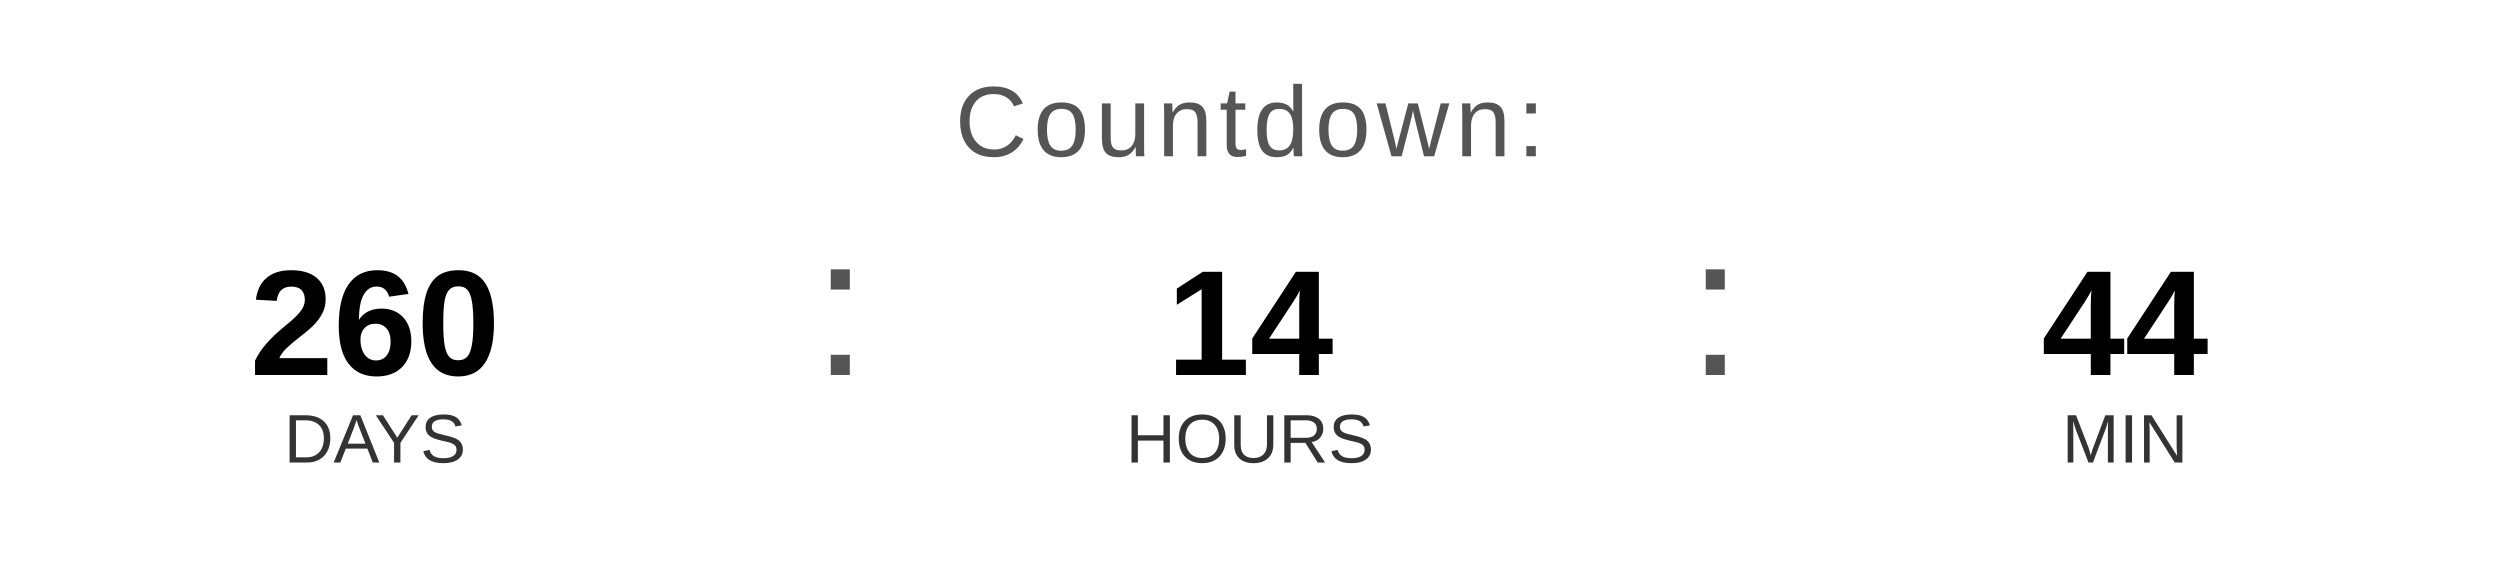
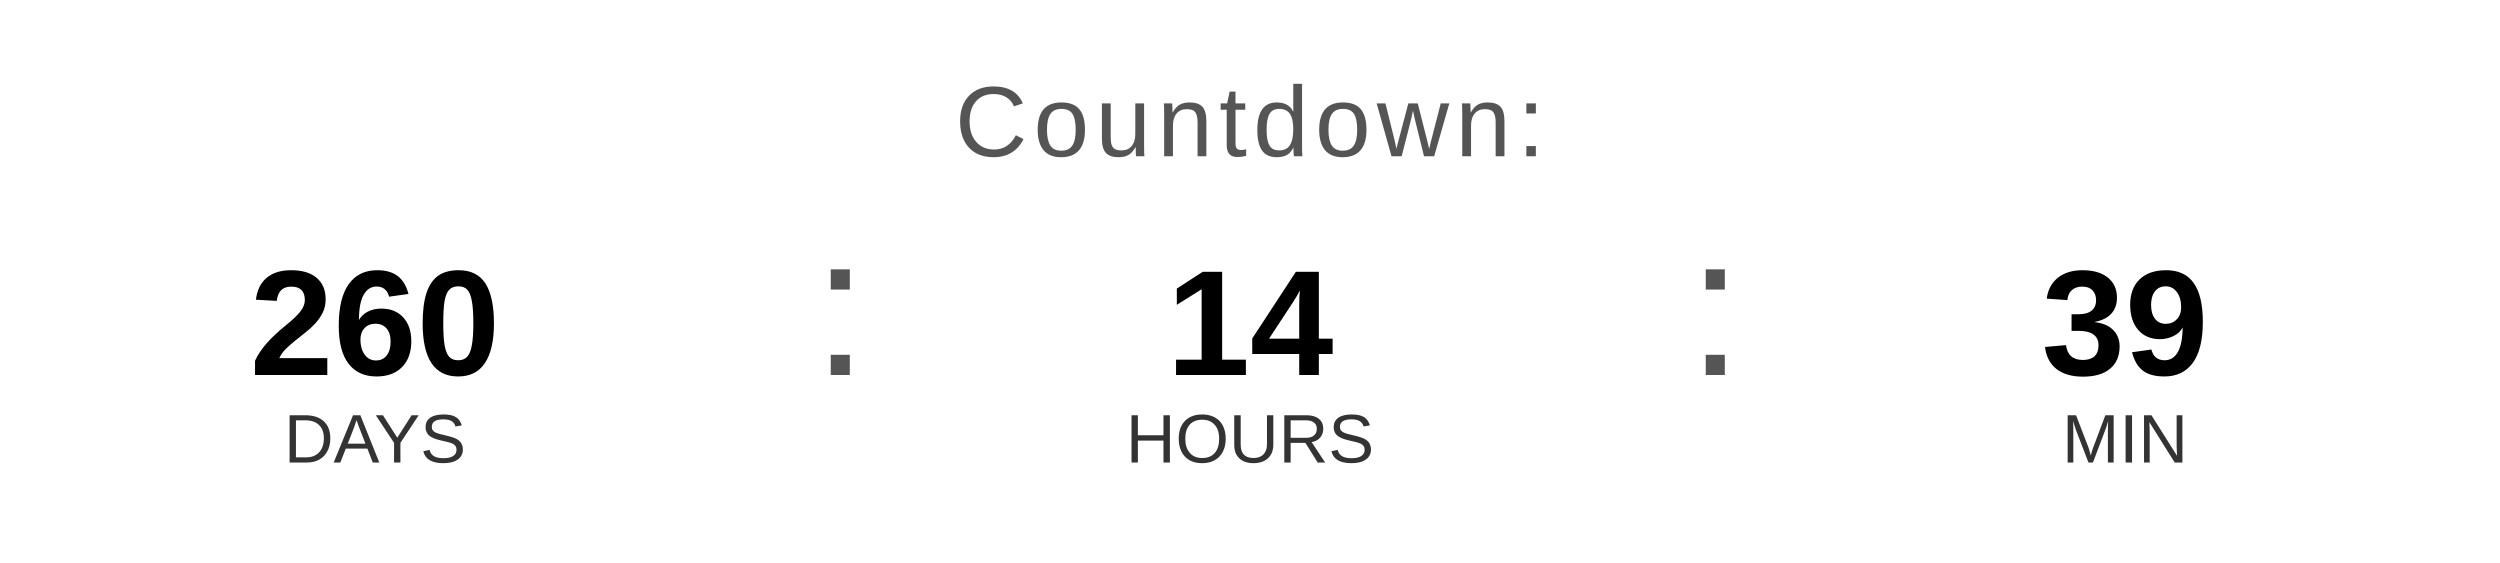
<svg xmlns="http://www.w3.org/2000/svg" width="400" height="90" viewBox="0 0 400 90">
  <text x="200" y="25" font-family="Arial, Helvetica, sans-serif" font-size="16" fill="#555555" text-anchor="middle" letter-spacing="1">
    Countdown:
  </text>
  <text x="60" y="60" font-family="Arial, Helvetica, sans-serif" font-size="24" font-weight="bold" fill="#000000" text-anchor="middle">260</text>
  <text x="60" y="74" font-family="Arial, Helvetica, sans-serif" font-size="11" fill="#333333" text-anchor="middle">DAYS</text>
  <text x="130" y="60" font-family="Arial, sans-serif" font-size="32" fill="#555555">:</text>
  <text x="200" y="60" font-family="Arial, Helvetica, sans-serif" font-size="24" font-weight="bold" fill="#000000" text-anchor="middle">14</text>
  <text x="200" y="74" font-family="Arial, Helvetica, sans-serif" font-size="11" fill="#333333" text-anchor="middle">HOURS</text>
  <text x="270" y="60" font-family="Arial, sans-serif" font-size="32" fill="#555555">:</text>
-   <text x="340" y="60" font-family="Arial, Helvetica, sans-serif" font-size="24" font-weight="bold" fill="#000000" text-anchor="middle">44</text>
+   <text x="340" y="60" font-family="Arial, Helvetica, sans-serif" font-size="24" font-weight="bold" fill="#000000" text-anchor="middle">39</text>
  <text x="340" y="74" font-family="Arial, Helvetica, sans-serif" font-size="11" fill="#333333" text-anchor="middle">MIN</text>
</svg>
